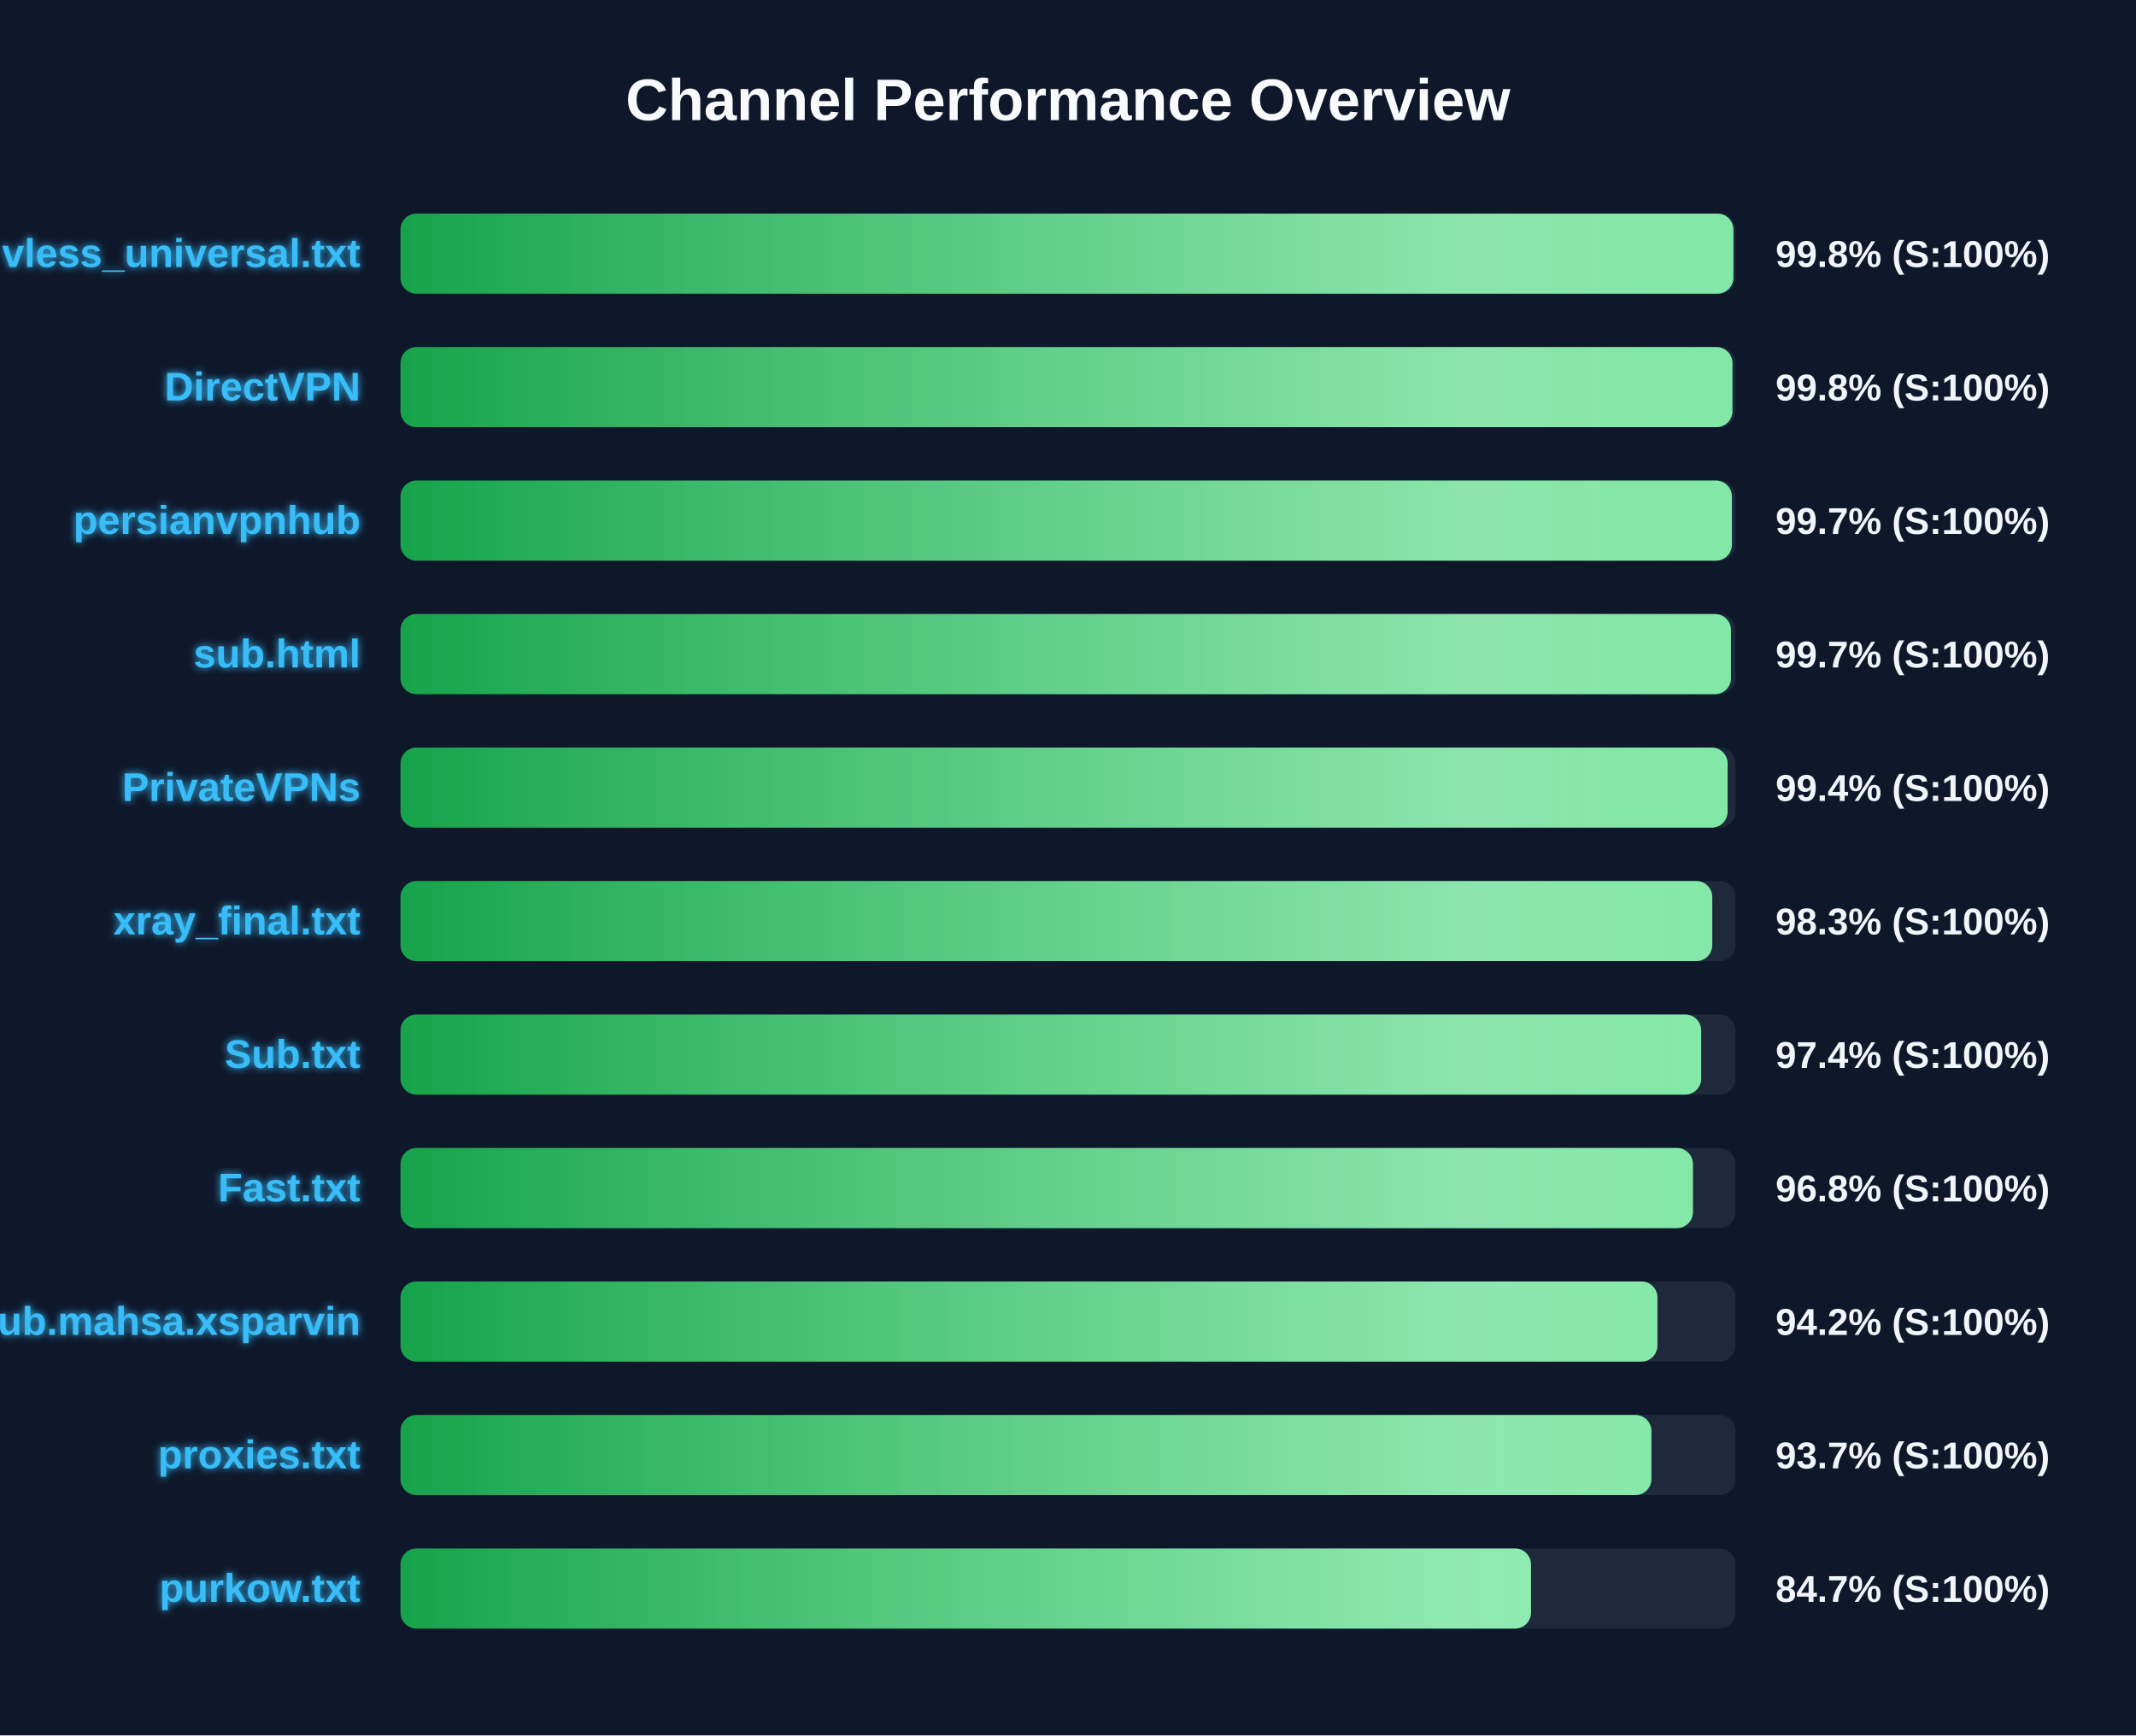
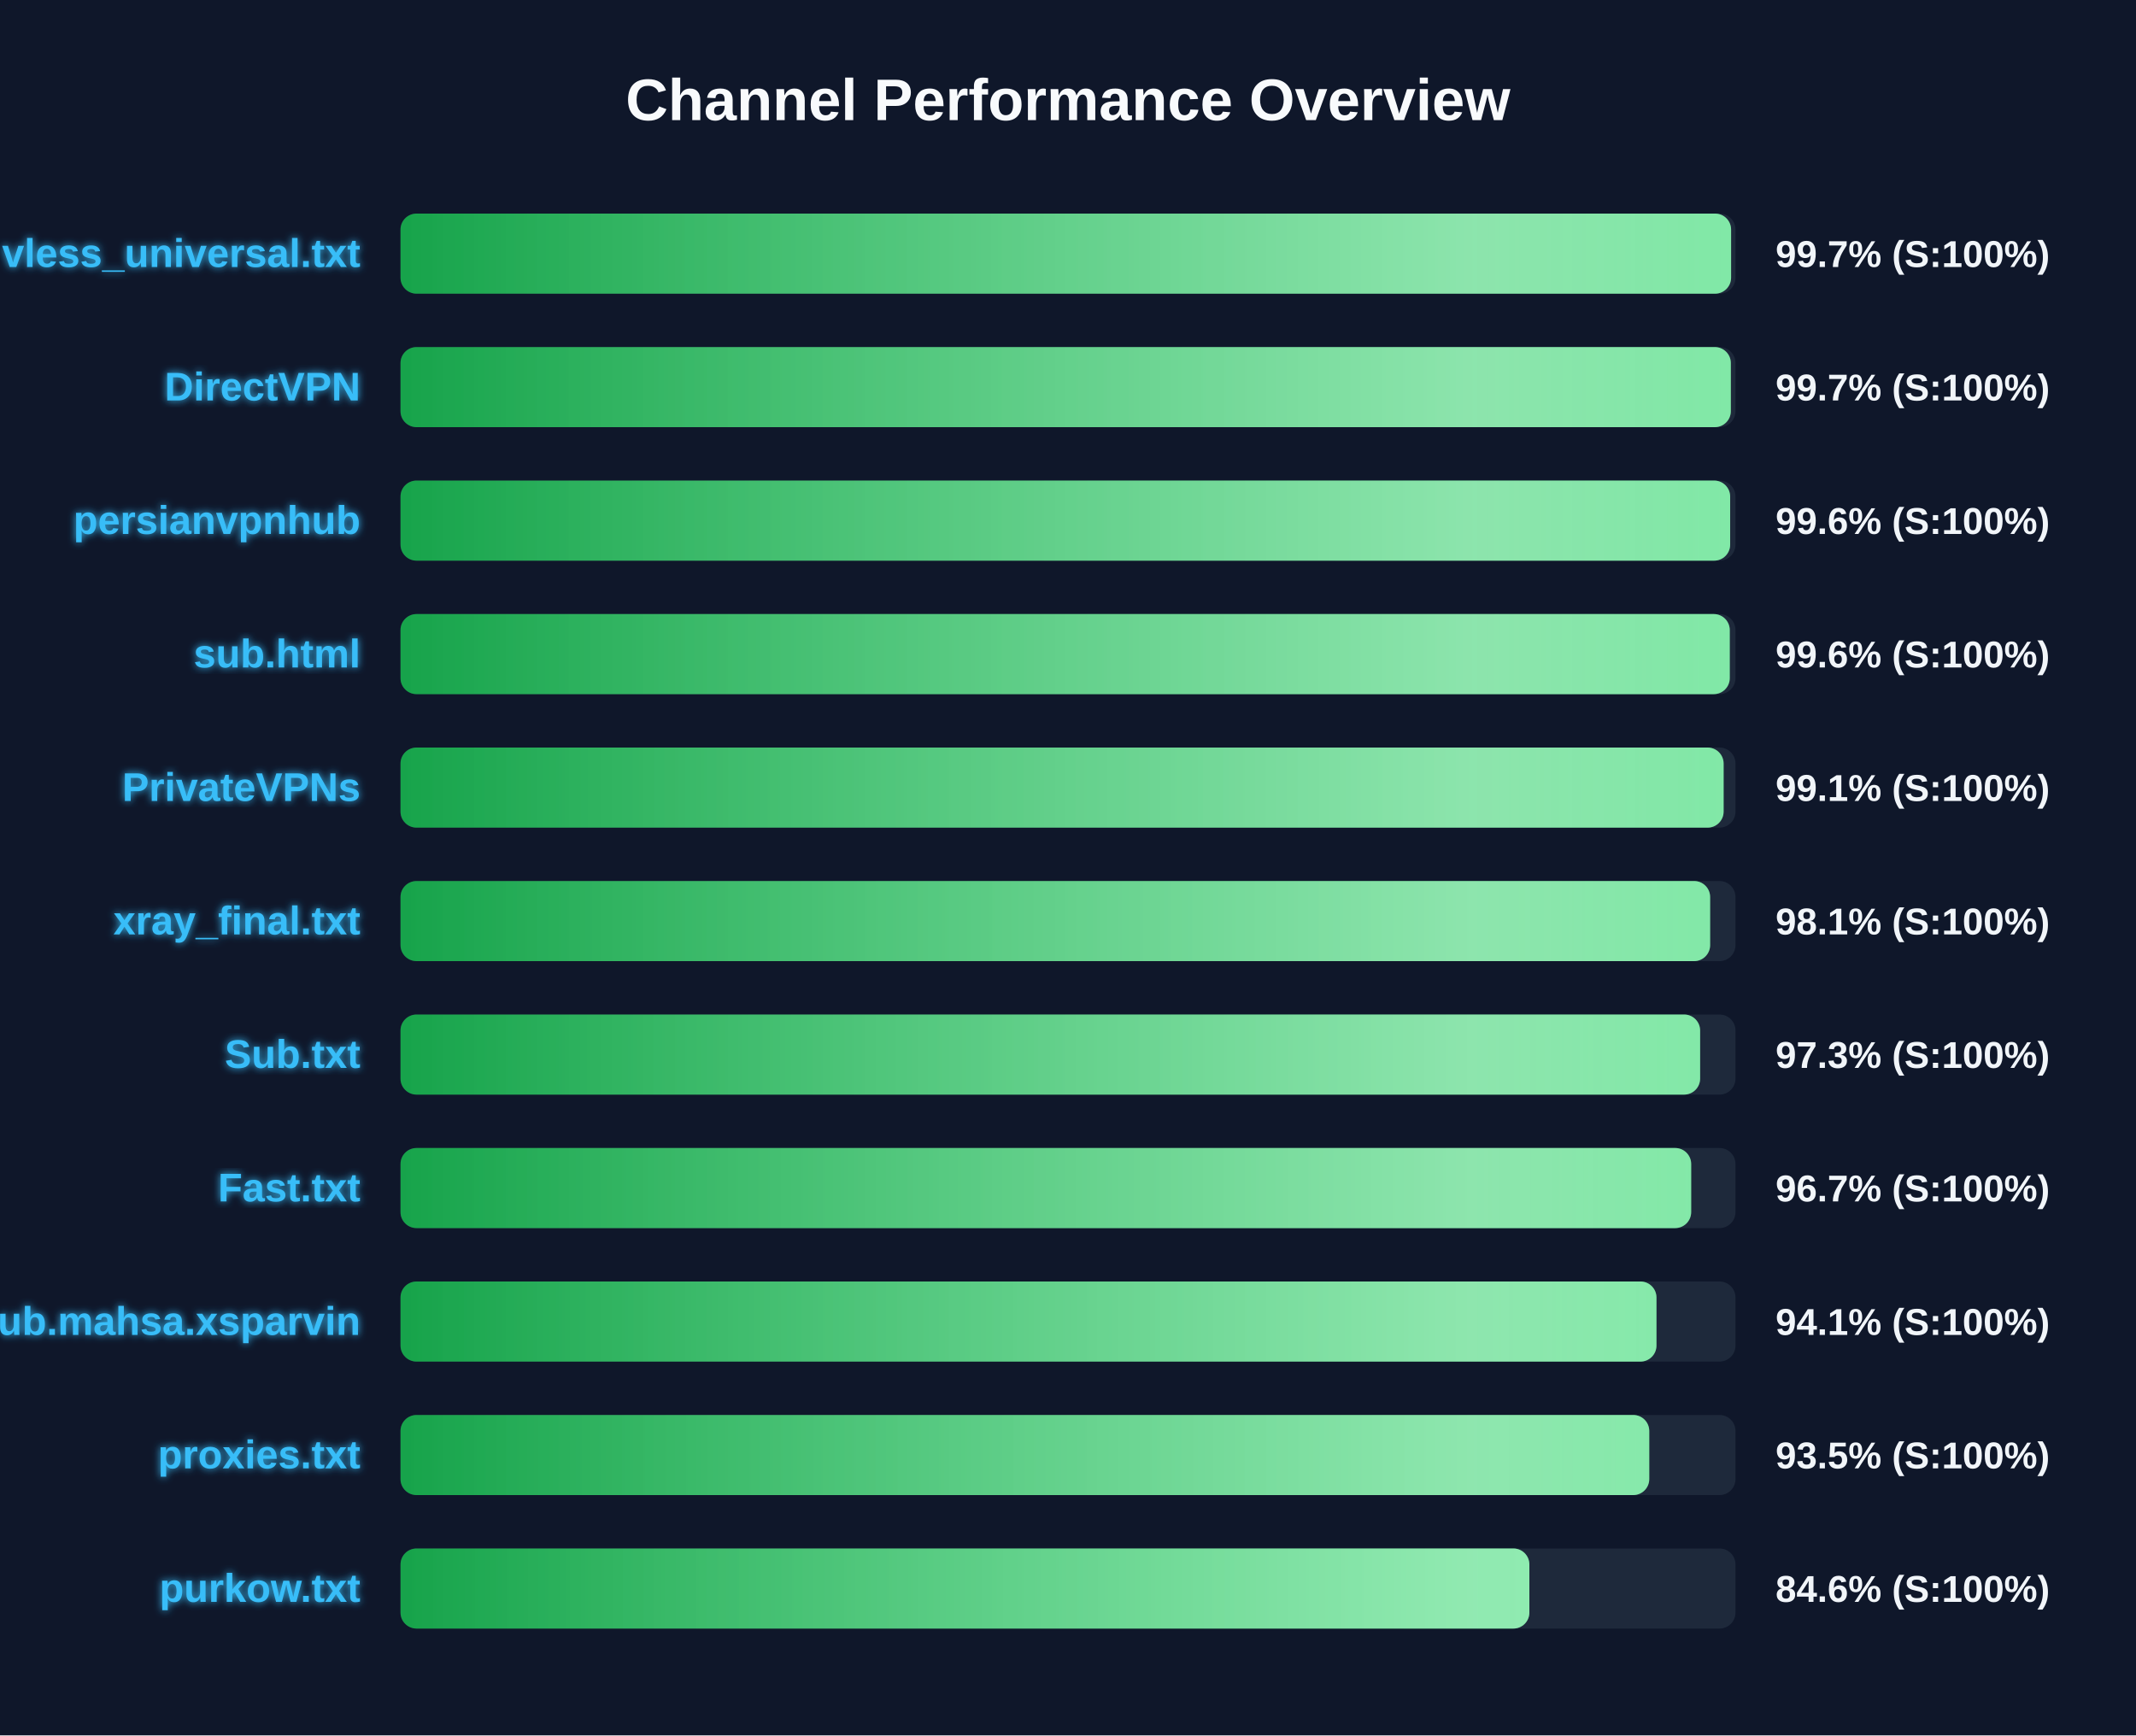
<svg xmlns="http://www.w3.org/2000/svg" width="800" height="650" version="1.1">
  <defs>
    <linearGradient id="grad-green" x1="0%" y1="0%" x2="100%" y2="0%">
      <stop offset="0%" stop-color="#16a34a" />
      <stop offset="100%" stop-color="#4ade80" />
    </linearGradient>
    <linearGradient id="grad-yellow" x1="0%" y1="0%" x2="100%" y2="0%">
      <stop offset="0%" stop-color="#ca8a04" />
      <stop offset="100%" stop-color="#fde047" />
    </linearGradient>
    <linearGradient id="grad-red" x1="0%" y1="0%" x2="100%" y2="0%">
      <stop offset="0%" stop-color="#dc2626" />
      <stop offset="100%" stop-color="#f87171" />
    </linearGradient>
    <linearGradient id="shimmer" x1="0%" y1="0%" x2="100%" y2="0%">
      <stop offset="0%" stop-color="rgba(255,255,255,0)" />
      <stop offset="50%" stop-color="rgba(255,255,255,0.4)" />
      <stop offset="100%" stop-color="rgba(255,255,255,0)" />
    </linearGradient>
    <filter id="glow" x="-20%" y="-20%" width="140%" height="140%">
      <feGaussianBlur stdDeviation="1.5" result="blur" />
      <feComposite in="SourceGraphic" in2="blur" operator="over" />
    </filter>
  </defs>
  <style>
        .bg-rect { fill: #0f172a; }
        .title { font: bold 22px 'Segoe UI', Arial, sans-serif; fill: #f8fafc; }
        .row { font: bold 15px 'Segoe UI', Arial, sans-serif; fill: #38bdf8; filter: url(#glow); }
        .score { font: bold 14px 'Segoe UI', Arial, sans-serif; fill: #f1f5f9; }
        @keyframes shimmer-anim {
            0% { transform: translateX(-100%); }
            100% { transform: translateX(200%); }
        }
        .shimmer-rect {
            animation: shimmer-anim 2.5s infinite linear;
        }
    </style>
  <rect width="100%" height="100%" class="bg-rect" />
  <text x="400" y="45" text-anchor="middle" class="title">Channel Performance Overview</text>
  <rect x="150" y="80" width="500" height="30" fill="#1e293b" rx="6" />
  <clipPath id="clip-0">
-     <rect x="150" y="80" width="499.2" height="30" rx="6" />
+     <rect x="150" y="80" width="498.35" height="30" rx="6" />
  </clipPath>
-   <rect x="150" y="80" width="499.2" height="30" fill="url(#grad-green)" rx="6" />
+   <rect x="150" y="80" width="498.35" height="30" fill="url(#grad-green)" rx="6" />
  <g clip-path="url(#clip-0)">
    <rect x="150" y="80" width="100%" height="30" fill="url(#shimmer)" class="shimmer-rect" />
  </g>
  <text x="135" y="100" text-anchor="end" class="row">vless_universal.txt</text>
-   <text x="665" y="100" text-anchor="start" class="score">99.8% (S:100%)</text>
+   <text x="665" y="100" text-anchor="start" class="score">99.7% (S:100%)</text>
  <rect x="150" y="130" width="500" height="30" fill="#1e293b" rx="6" />
  <clipPath id="clip-1">
-     <rect x="150" y="130" width="498.85" height="30" rx="6" />
+     <rect x="150" y="130" width="498.25" height="30" rx="6" />
  </clipPath>
-   <rect x="150" y="130" width="498.85" height="30" fill="url(#grad-green)" rx="6" />
+   <rect x="150" y="130" width="498.25" height="30" fill="url(#grad-green)" rx="6" />
  <g clip-path="url(#clip-1)">
    <rect x="150" y="130" width="100%" height="30" fill="url(#shimmer)" class="shimmer-rect" />
  </g>
  <text x="135" y="150" text-anchor="end" class="row">DirectVPN</text>
-   <text x="665" y="150" text-anchor="start" class="score">99.8% (S:100%)</text>
+   <text x="665" y="150" text-anchor="start" class="score">99.7% (S:100%)</text>
  <rect x="150" y="180" width="500" height="30" fill="#1e293b" rx="6" />
  <clipPath id="clip-2">
-     <rect x="150" y="180" width="498.65" height="30" rx="6" />
+     <rect x="150" y="180" width="498.0" height="30" rx="6" />
  </clipPath>
-   <rect x="150" y="180" width="498.65" height="30" fill="url(#grad-green)" rx="6" />
+   <rect x="150" y="180" width="498.0" height="30" fill="url(#grad-green)" rx="6" />
  <g clip-path="url(#clip-2)">
    <rect x="150" y="180" width="100%" height="30" fill="url(#shimmer)" class="shimmer-rect" />
  </g>
  <text x="135" y="200" text-anchor="end" class="row">persianvpnhub</text>
-   <text x="665" y="200" text-anchor="start" class="score">99.7% (S:100%)</text>
+   <text x="665" y="200" text-anchor="start" class="score">99.6% (S:100%)</text>
  <rect x="150" y="230" width="500" height="30" fill="#1e293b" rx="6" />
  <clipPath id="clip-3">
-     <rect x="150" y="230" width="498.3" height="30" rx="6" />
+     <rect x="150" y="230" width="497.85" height="30" rx="6" />
  </clipPath>
-   <rect x="150" y="230" width="498.3" height="30" fill="url(#grad-green)" rx="6" />
+   <rect x="150" y="230" width="497.85" height="30" fill="url(#grad-green)" rx="6" />
  <g clip-path="url(#clip-3)">
    <rect x="150" y="230" width="100%" height="30" fill="url(#shimmer)" class="shimmer-rect" />
  </g>
  <text x="135" y="250" text-anchor="end" class="row">sub.html</text>
-   <text x="665" y="250" text-anchor="start" class="score">99.7% (S:100%)</text>
+   <text x="665" y="250" text-anchor="start" class="score">99.6% (S:100%)</text>
  <rect x="150" y="280" width="500" height="30" fill="#1e293b" rx="6" />
  <clipPath id="clip-4">
-     <rect x="150" y="280" width="497.05" height="30" rx="6" />
+     <rect x="150" y="280" width="495.55" height="30" rx="6" />
  </clipPath>
-   <rect x="150" y="280" width="497.05" height="30" fill="url(#grad-green)" rx="6" />
+   <rect x="150" y="280" width="495.55" height="30" fill="url(#grad-green)" rx="6" />
  <g clip-path="url(#clip-4)">
    <rect x="150" y="280" width="100%" height="30" fill="url(#shimmer)" class="shimmer-rect" />
  </g>
  <text x="135" y="300" text-anchor="end" class="row">PrivateVPNs</text>
-   <text x="665" y="300" text-anchor="start" class="score">99.4% (S:100%)</text>
+   <text x="665" y="300" text-anchor="start" class="score">99.1% (S:100%)</text>
  <rect x="150" y="330" width="500" height="30" fill="#1e293b" rx="6" />
  <clipPath id="clip-5">
-     <rect x="150" y="330" width="491.3" height="30" rx="6" />
+     <rect x="150" y="330" width="490.5" height="30" rx="6" />
  </clipPath>
-   <rect x="150" y="330" width="491.3" height="30" fill="url(#grad-green)" rx="6" />
+   <rect x="150" y="330" width="490.5" height="30" fill="url(#grad-green)" rx="6" />
  <g clip-path="url(#clip-5)">
    <rect x="150" y="330" width="100%" height="30" fill="url(#shimmer)" class="shimmer-rect" />
  </g>
  <text x="135" y="350" text-anchor="end" class="row">xray_final.txt</text>
-   <text x="665" y="350" text-anchor="start" class="score">98.3% (S:100%)</text>
+   <text x="665" y="350" text-anchor="start" class="score">98.1% (S:100%)</text>
  <rect x="150" y="380" width="500" height="30" fill="#1e293b" rx="6" />
  <clipPath id="clip-6">
-     <rect x="150" y="380" width="487.15" height="30" rx="6" />
+     <rect x="150" y="380" width="486.75" height="30" rx="6" />
  </clipPath>
-   <rect x="150" y="380" width="487.15" height="30" fill="url(#grad-green)" rx="6" />
+   <rect x="150" y="380" width="486.75" height="30" fill="url(#grad-green)" rx="6" />
  <g clip-path="url(#clip-6)">
    <rect x="150" y="380" width="100%" height="30" fill="url(#shimmer)" class="shimmer-rect" />
  </g>
  <text x="135" y="400" text-anchor="end" class="row">Sub.txt</text>
-   <text x="665" y="400" text-anchor="start" class="score">97.4% (S:100%)</text>
+   <text x="665" y="400" text-anchor="start" class="score">97.3% (S:100%)</text>
  <rect x="150" y="430" width="500" height="30" fill="#1e293b" rx="6" />
  <clipPath id="clip-7">
-     <rect x="150" y="430" width="484.05" height="30" rx="6" />
+     <rect x="150" y="430" width="483.4" height="30" rx="6" />
  </clipPath>
-   <rect x="150" y="430" width="484.05" height="30" fill="url(#grad-green)" rx="6" />
+   <rect x="150" y="430" width="483.4" height="30" fill="url(#grad-green)" rx="6" />
  <g clip-path="url(#clip-7)">
    <rect x="150" y="430" width="100%" height="30" fill="url(#shimmer)" class="shimmer-rect" />
  </g>
  <text x="135" y="450" text-anchor="end" class="row">Fast.txt</text>
-   <text x="665" y="450" text-anchor="start" class="score">96.8% (S:100%)</text>
+   <text x="665" y="450" text-anchor="start" class="score">96.7% (S:100%)</text>
  <rect x="150" y="480" width="500" height="30" fill="#1e293b" rx="6" />
  <clipPath id="clip-8">
-     <rect x="150" y="480" width="470.75" height="30" rx="6" />
+     <rect x="150" y="480" width="470.4" height="30" rx="6" />
  </clipPath>
-   <rect x="150" y="480" width="470.75" height="30" fill="url(#grad-green)" rx="6" />
+   <rect x="150" y="480" width="470.4" height="30" fill="url(#grad-green)" rx="6" />
  <g clip-path="url(#clip-8)">
    <rect x="150" y="480" width="100%" height="30" fill="url(#shimmer)" class="shimmer-rect" />
  </g>
  <text x="135" y="500" text-anchor="end" class="row">Sub.mahsa.xsparvin</text>
-   <text x="665" y="500" text-anchor="start" class="score">94.2% (S:100%)</text>
+   <text x="665" y="500" text-anchor="start" class="score">94.1% (S:100%)</text>
  <rect x="150" y="530" width="500" height="30" fill="#1e293b" rx="6" />
  <clipPath id="clip-9">
-     <rect x="150" y="530" width="468.5" height="30" rx="6" />
+     <rect x="150" y="530" width="467.7" height="30" rx="6" />
  </clipPath>
-   <rect x="150" y="530" width="468.5" height="30" fill="url(#grad-green)" rx="6" />
+   <rect x="150" y="530" width="467.7" height="30" fill="url(#grad-green)" rx="6" />
  <g clip-path="url(#clip-9)">
    <rect x="150" y="530" width="100%" height="30" fill="url(#shimmer)" class="shimmer-rect" />
  </g>
  <text x="135" y="550" text-anchor="end" class="row">proxies.txt</text>
-   <text x="665" y="550" text-anchor="start" class="score">93.7% (S:100%)</text>
+   <text x="665" y="550" text-anchor="start" class="score">93.5% (S:100%)</text>
  <rect x="150" y="580" width="500" height="30" fill="#1e293b" rx="6" />
  <clipPath id="clip-10">
-     <rect x="150" y="580" width="423.4" height="30" rx="6" />
+     <rect x="150" y="580" width="422.8" height="30" rx="6" />
  </clipPath>
-   <rect x="150" y="580" width="423.4" height="30" fill="url(#grad-green)" rx="6" />
+   <rect x="150" y="580" width="422.8" height="30" fill="url(#grad-green)" rx="6" />
  <g clip-path="url(#clip-10)">
    <rect x="150" y="580" width="100%" height="30" fill="url(#shimmer)" class="shimmer-rect" />
  </g>
  <text x="135" y="600" text-anchor="end" class="row">purkow.txt</text>
-   <text x="665" y="600" text-anchor="start" class="score">84.7% (S:100%)</text>
+   <text x="665" y="600" text-anchor="start" class="score">84.6% (S:100%)</text>
</svg>
